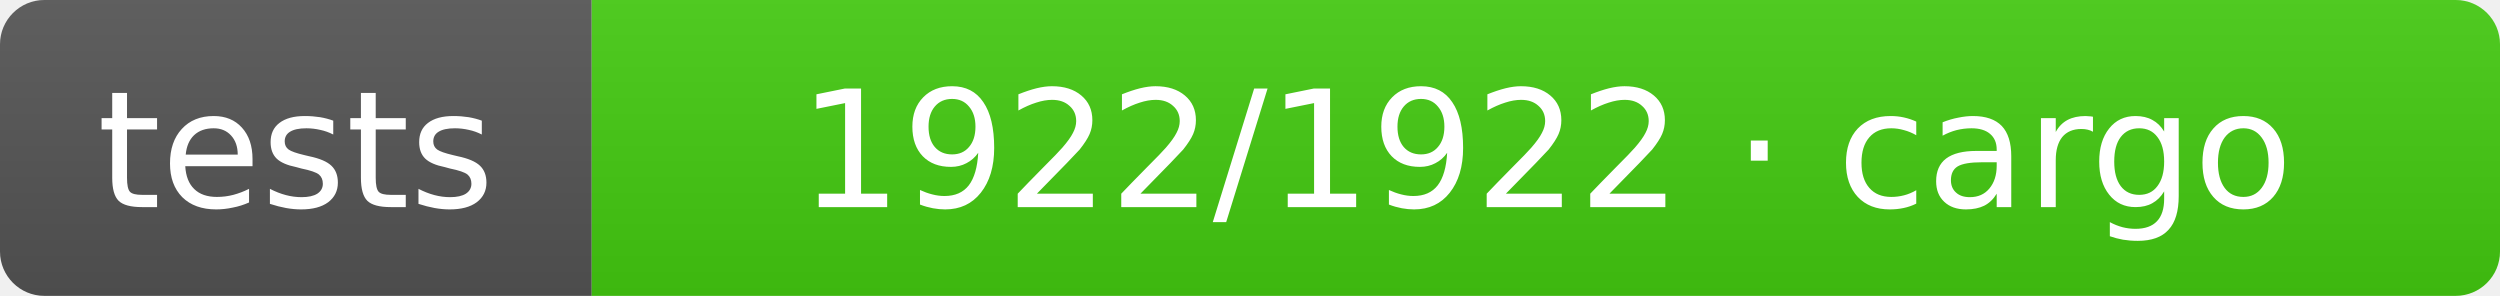
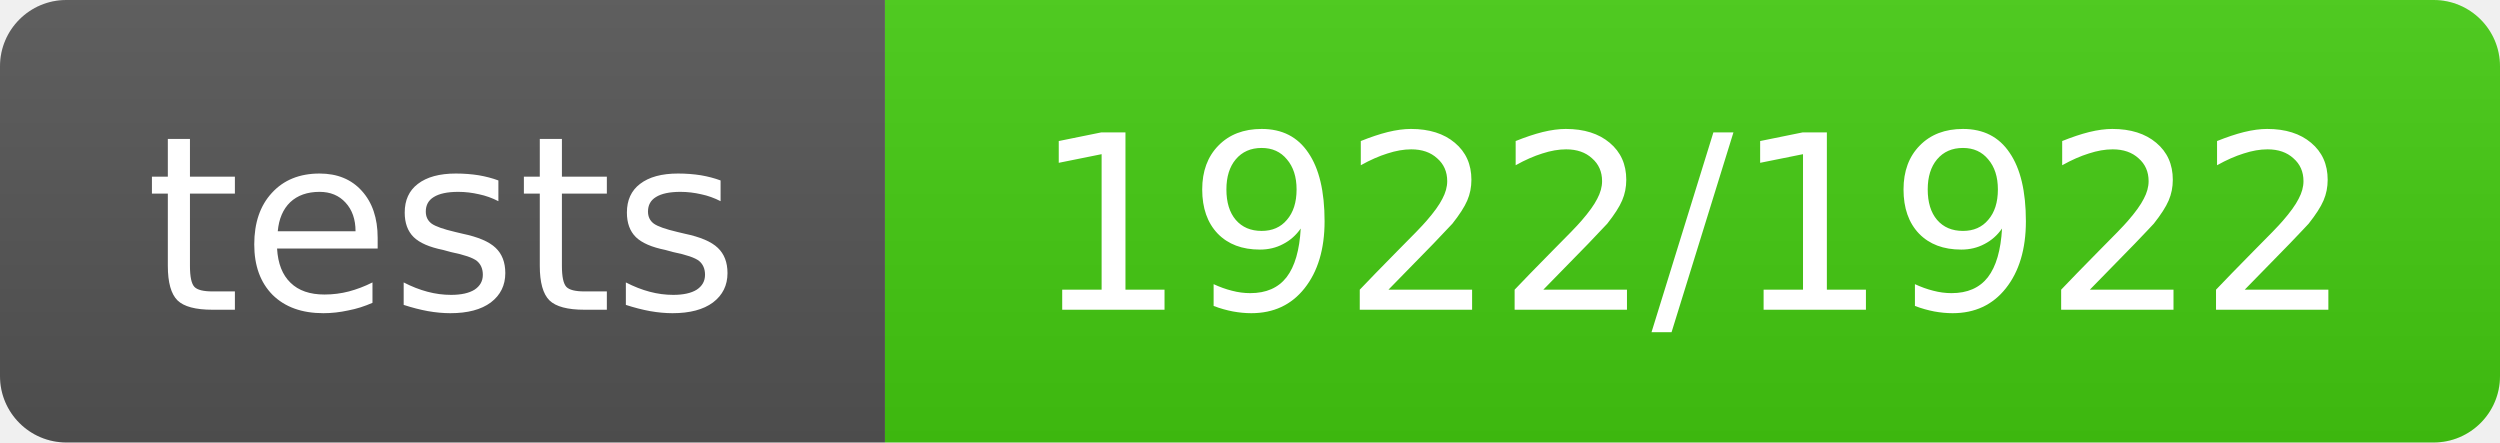
- <svg xmlns="http://www.w3.org/2000/svg" width="169" height="20" role="img" aria-label="tests: 1922/1922 · cargo">
+ <svg xmlns="http://www.w3.org/2000/svg" width="113" height="20" role="img" aria-label="tests: 1922/1922">
  <linearGradient id="s" x2="0" y2="100%">
    <stop offset="0" stop-color="#bbb" stop-opacity=".1" />
    <stop offset="1" stop-opacity=".1" />
  </linearGradient>
  <clipPath id="r">
-     <rect width="169" height="20" rx="3" fill="#fff" />
+     <rect width="113" height="20" rx="3" fill="#fff" />
  </clipPath>
  <g clip-path="url(#r)">
    <rect width="40" height="20" fill="#555" />
-     <rect x="40" width="129" height="20" fill="#4c1" />
-     <rect width="169" height="20" fill="url(#s)" />
+     <rect x="40" width="73" height="20" fill="#4c1" />
+     <rect width="113" height="20" fill="url(#s)" />
  </g>
  <g fill="#fff" text-anchor="middle" font-family="Verdana,Geneva,DejaVu Sans,sans-serif" text-rendering="geometricPrecision" font-size="11">
    <text x="20.0" y="14">tests</text>
-     <text x="104.5" y="14">1922/1922 · cargo</text>
+     <text x="76.5" y="14">1922/1922</text>
  </g>
</svg>
